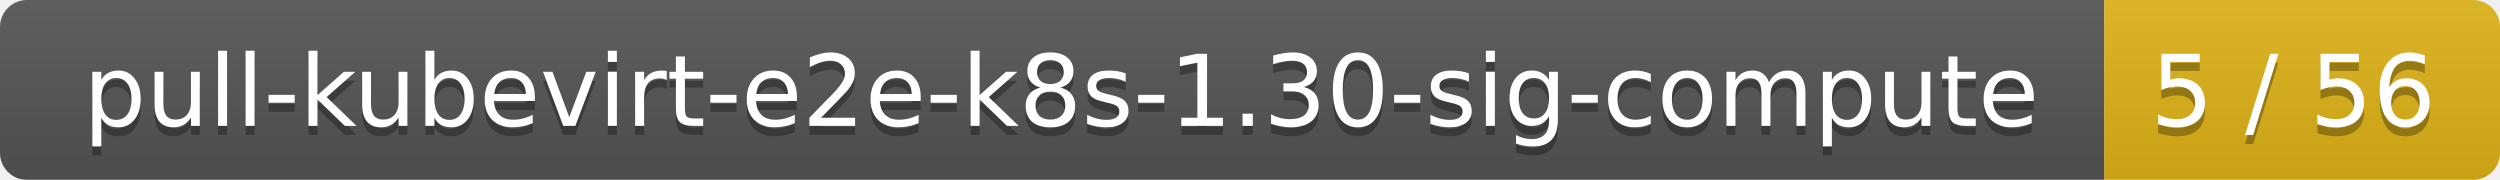
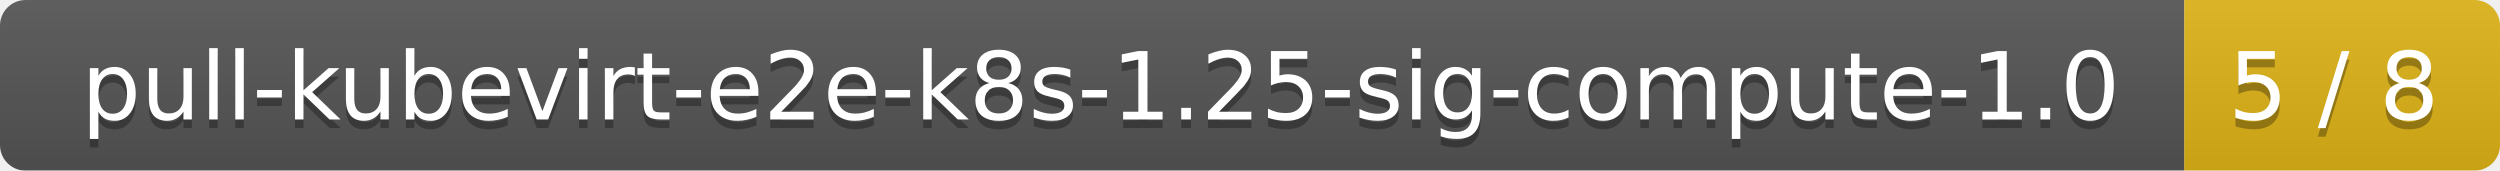
- <svg xmlns="http://www.w3.org/2000/svg" width="278" height="20">
+ <svg xmlns="http://www.w3.org/2000/svg" width="293" height="20">
  <linearGradient id="smooth" x2="0" y2="100%">
    <stop offset="0" stop-color="#bbb" stop-opacity=".1" />
    <stop offset="1" stop-opacity=".1" />
  </linearGradient>
  <mask id="round">
-     <rect width="278" height="20" rx="3" fill="#fff" />
+     <rect width="293" height="20" rx="3" fill="#fff" />
  </mask>
  <g mask="url(#round)">
-     <rect width="234" height="20" fill="#555" />
-     <rect x="234" width="44" height="20" fill="#dfb317" />
-     <rect width="278" height="20" fill="url(#smooth)" />
+     <rect width="256" height="20" fill="#555" />
+     <rect x="256" width="37" height="20" fill="#dfb317" />
+     <rect width="293" height="20" fill="url(#smooth)" />
  </g>
  <g fill="#fff" text-anchor="middle" font-family="DejaVu Sans,Verdana,Geneva,sans-serif" font-size="11">
-     <text x="118" y="15" fill="#010101" fill-opacity=".3">pull-kubevirt-e2e-k8s-1.30-sig-compute</text>
-     <text x="118" y="14">pull-kubevirt-e2e-k8s-1.30-sig-compute</text>
-     <text x="255" y="15" fill="#010101" fill-opacity=".3">5 / 56</text>
-     <text x="255" y="14">5 / 56</text>
+     <text x="129" y="15" fill="#010101" fill-opacity=".3">pull-kubevirt-e2e-k8s-1.25-sig-compute-1.0</text>
+     <text x="129" y="14">pull-kubevirt-e2e-k8s-1.25-sig-compute-1.0</text>
+     <text x="273.5" y="15" fill="#010101" fill-opacity=".3">5 / 8</text>
+     <text x="273.5" y="14">5 / 8</text>
  </g>
</svg>
